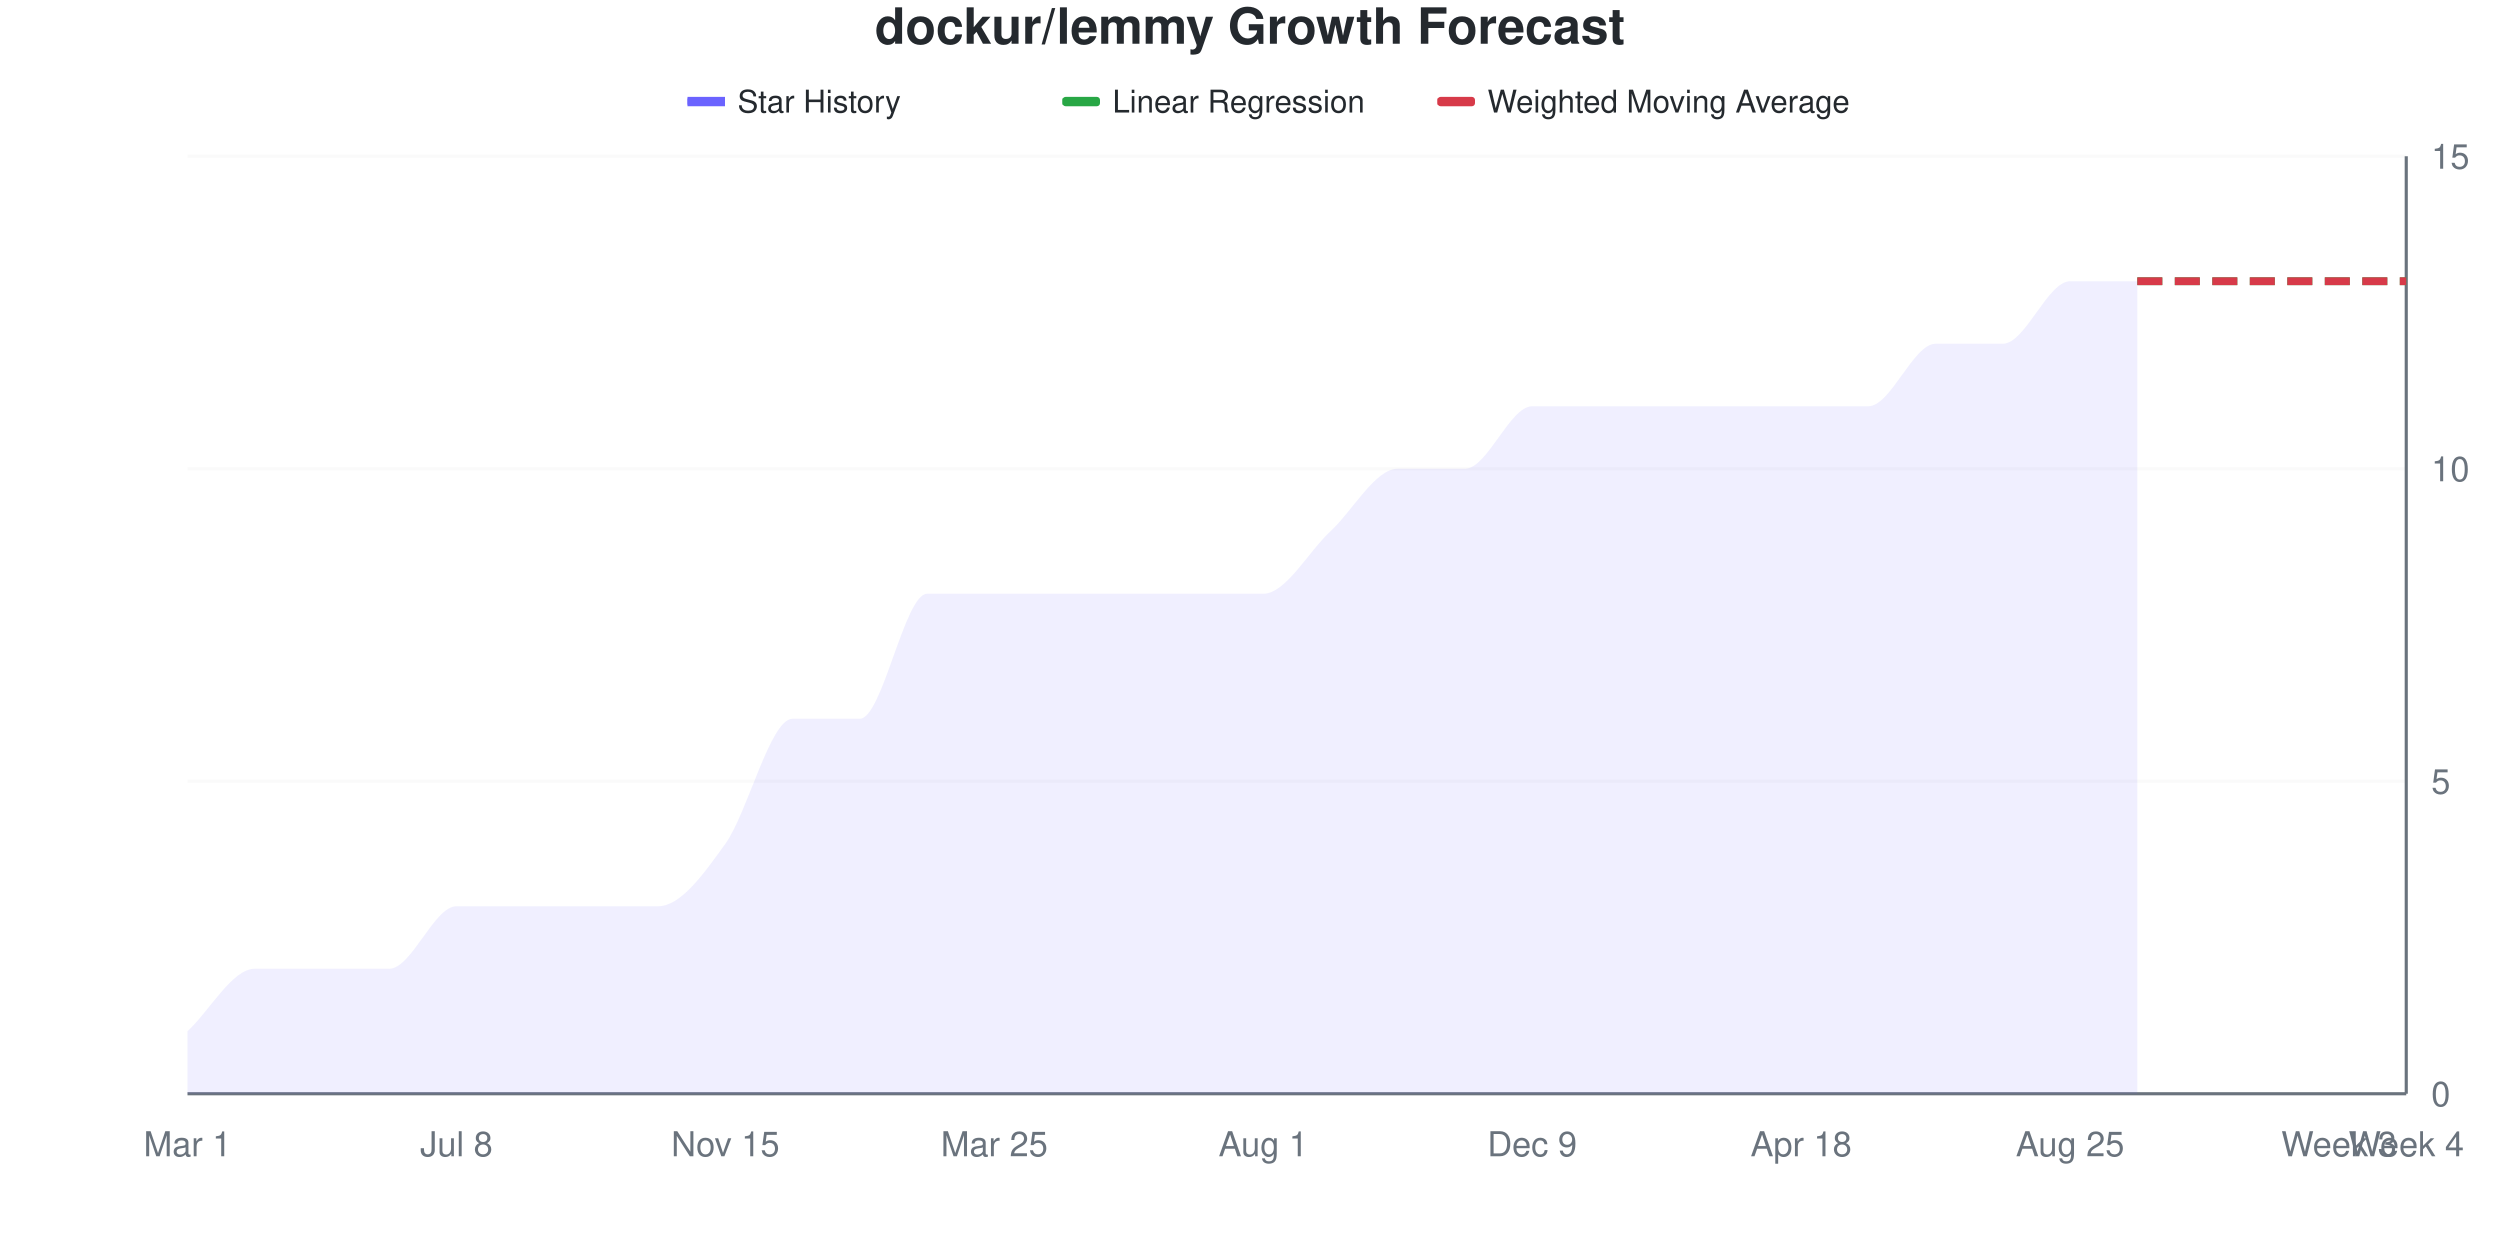
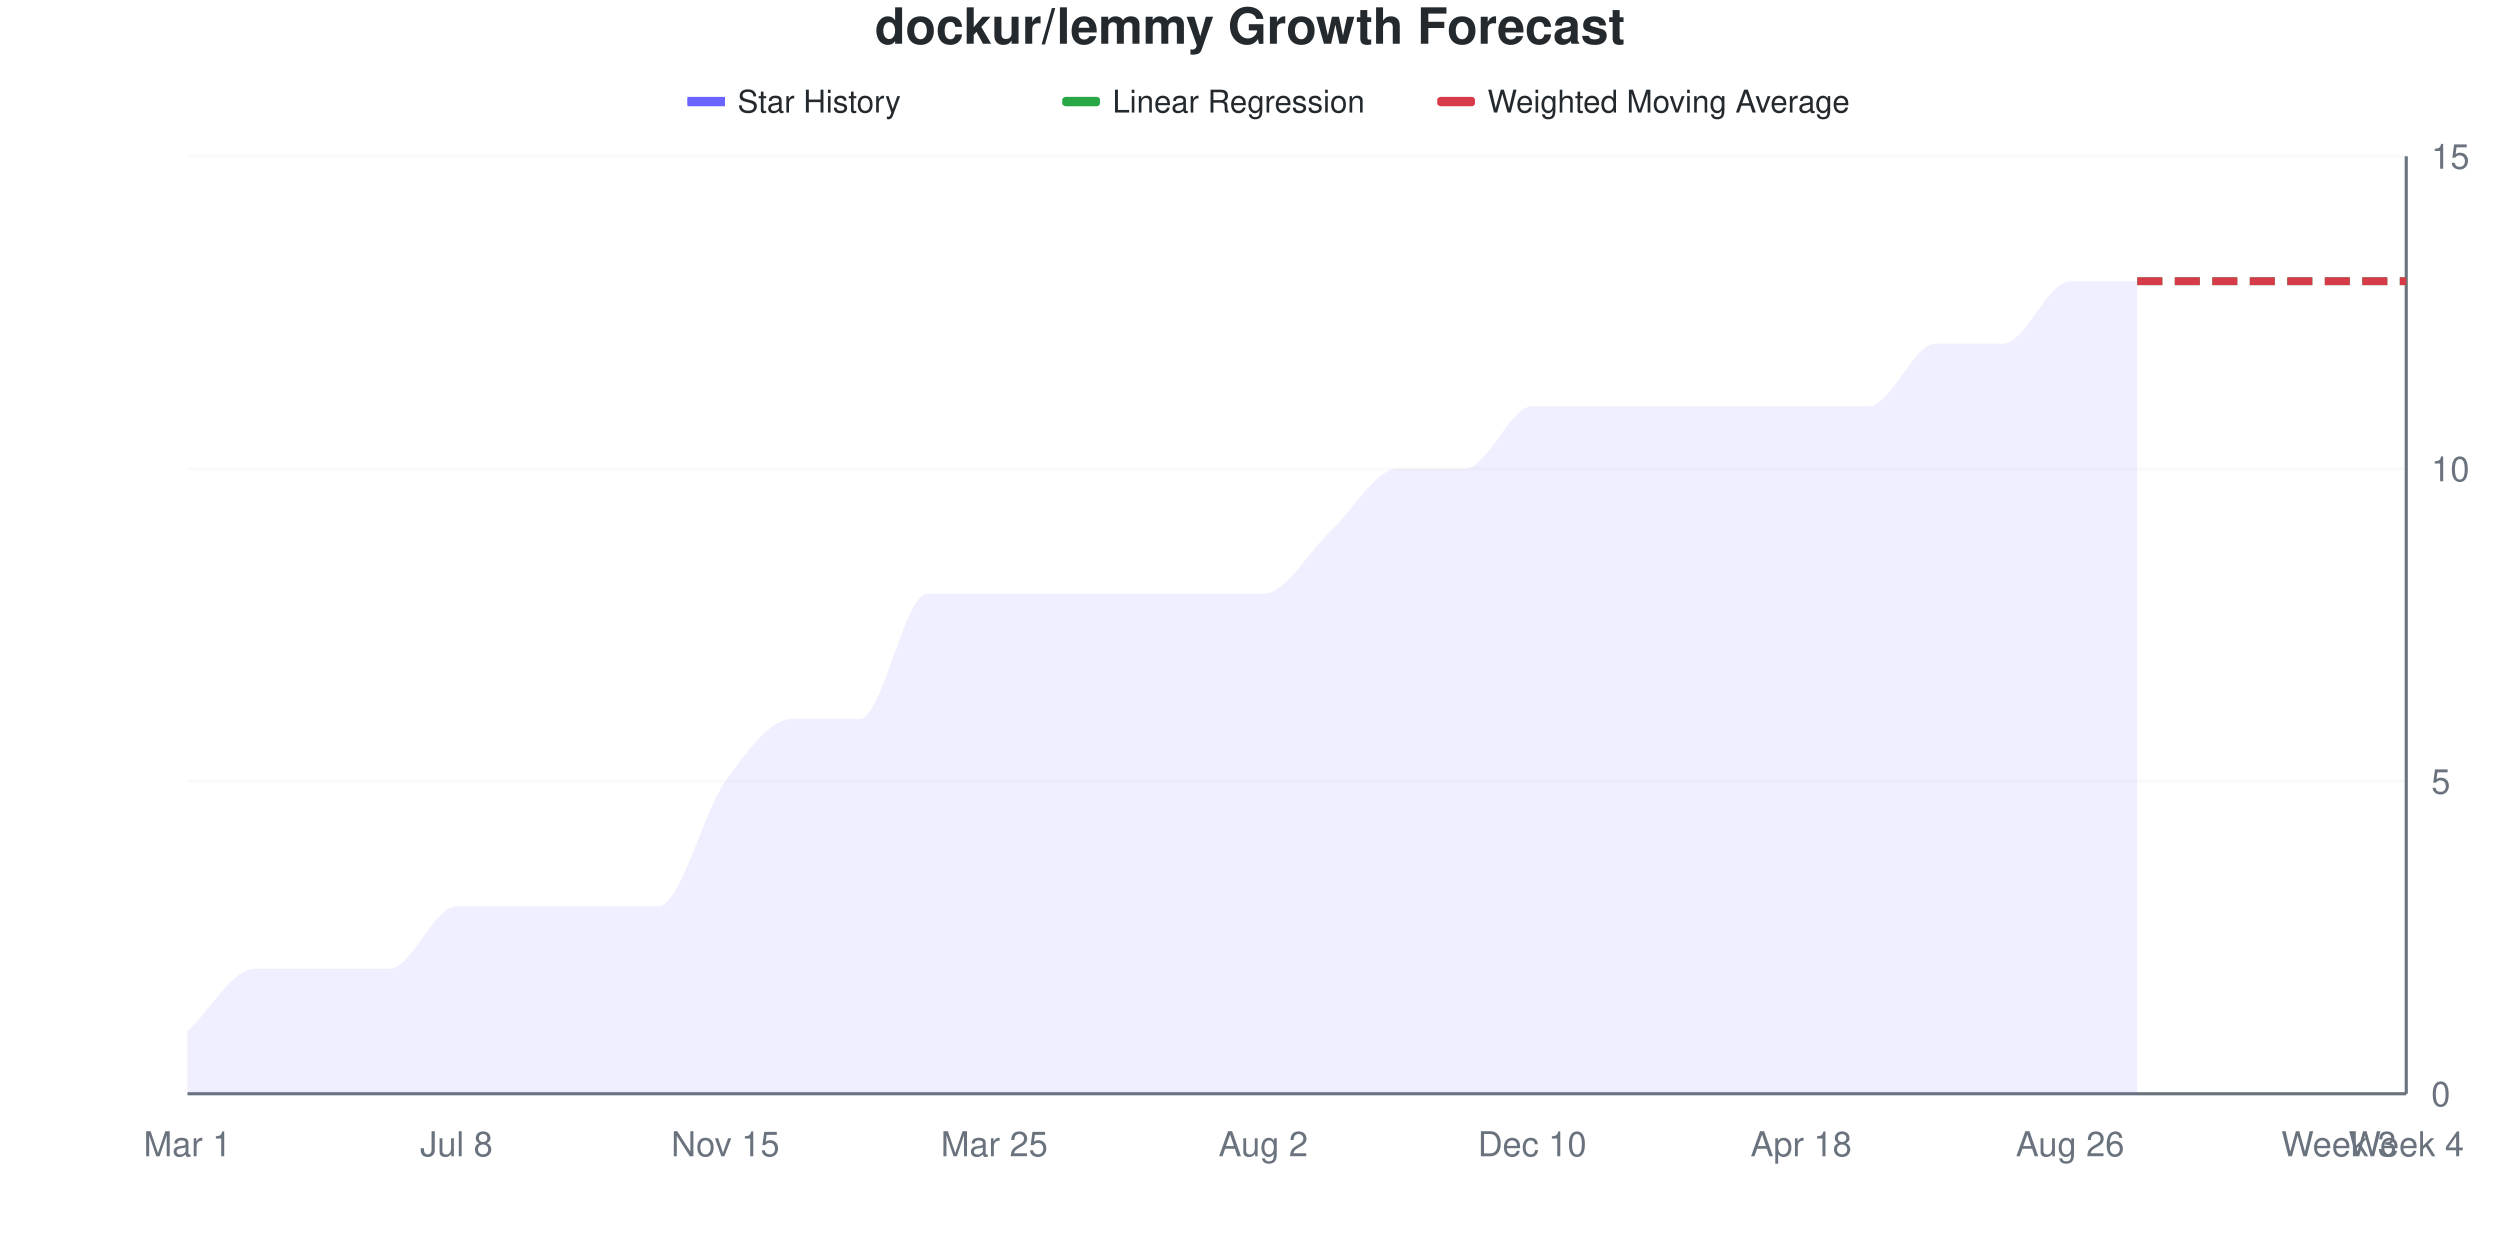
<svg xmlns="http://www.w3.org/2000/svg" viewBox="0 0 800 400" width="800" height="400">
  <style>
    @keyframes drawLine {
      to { stroke-dashoffset: 0; }
    }
    @keyframes fadeInPoint {
      from { opacity: 0; }
      to { opacity: 1; }
    }
    .data-line-0 {
      stroke-dasharray: 1132;
      stroke-dashoffset: 1132;
      animation: drawLine 2s ease-out forwards;
    }
    .data-point {
      opacity: 0;
      animation: fadeInPoint 0.5s ease-out forwards;
    }
    .chart-bg { fill: #fff; }
    .chart-text { fill: #24292e; }
    .chart-muted { fill: #6a737d; }
    .chart-grid { stroke: #eee; }
    .chart-axis { stroke: #6a737d; }
    @media (prefers-color-scheme: dark) {
      .chart-bg { fill: #0d1117; }
      .chart-text { fill: #e6edf3; }
      .chart-muted { fill: #8b949e; }
      .chart-grid { stroke: #21262d; }
      .chart-axis { stroke: #8b949e; }
    }
  </style>
  <rect width="800" height="400" class="chart-bg" />
  <text x="400" y="14" text-anchor="middle" class="chart-text" font-size="16" font-weight="bold" font-family="-apple-system, BlinkMacSystemFont, 'Segoe UI', Helvetica, Arial, sans-serif">dockur/lemmy Growth Forecast</text>
  <g class="legend">
    <rect x="220" y="31" width="12" height="3" fill="#6b63ff" />
    <line x1="220" y1="32.5" x2="232" y2="32.5" stroke="#6b63ff" stroke-width="2" />
    <text x="236" y="36" class="chart-text" font-size="10" font-family="-apple-system, BlinkMacSystemFont, 'Segoe UI', Helvetica, Arial, sans-serif">Star History</text>
    <rect x="340" y="31" width="12" height="3" fill="#28a745" rx="1" />
    <line x1="340" y1="32.5" x2="352" y2="32.5" stroke="#28a745" stroke-width="2" stroke-dasharray="4,2" />
    <text x="356" y="36" class="chart-text" font-size="10" font-family="-apple-system, BlinkMacSystemFont, 'Segoe UI', Helvetica, Arial, sans-serif">Linear Regression</text>
    <rect x="460" y="31" width="12" height="3" fill="#d73a49" rx="1" />
    <line x1="460" y1="32.5" x2="472" y2="32.5" stroke="#d73a49" stroke-width="2" stroke-dasharray="4,2" />
    <text x="476" y="36" class="chart-text" font-size="10" font-family="-apple-system, BlinkMacSystemFont, 'Segoe UI', Helvetica, Arial, sans-serif">Weighted Moving Average</text>
  </g>
  <g class="grid">
    <line x1="60" y1="350" x2="770" y2="350" class="chart-grid" stroke-opacity="0.3" />
    <text x="778" y="354" text-anchor="start" class="chart-muted" font-size="11" font-family="-apple-system, BlinkMacSystemFont, 'Segoe UI', Helvetica, Arial, sans-serif">0</text>
    <line x1="60" y1="250" x2="770" y2="250" class="chart-grid" stroke-opacity="0.3" />
    <text x="778" y="254" text-anchor="start" class="chart-muted" font-size="11" font-family="-apple-system, BlinkMacSystemFont, 'Segoe UI', Helvetica, Arial, sans-serif">5</text>
    <line x1="60" y1="150" x2="770" y2="150" class="chart-grid" stroke-opacity="0.3" />
    <text x="778" y="154" text-anchor="start" class="chart-muted" font-size="11" font-family="-apple-system, BlinkMacSystemFont, 'Segoe UI', Helvetica, Arial, sans-serif">10</text>
    <line x1="60" y1="50" x2="770" y2="50" class="chart-grid" stroke-opacity="0.3" />
    <text x="778" y="54" text-anchor="start" class="chart-muted" font-size="11" font-family="-apple-system, BlinkMacSystemFont, 'Segoe UI', Helvetica, Arial, sans-serif">15</text>
  </g>
  <g class="milestones">
    
  </g>
  <g class="x-axis">
    <text x="60" y="370" text-anchor="middle" class="chart-muted" font-size="11" font-family="-apple-system, BlinkMacSystemFont, 'Segoe UI', Helvetica, Arial, sans-serif">Mar 1</text>
    <text x="146.061" y="370" text-anchor="middle" class="chart-muted" font-size="11" font-family="-apple-system, BlinkMacSystemFont, 'Segoe UI', Helvetica, Arial, sans-serif">Jul 8</text>
    <text x="232.121" y="370" text-anchor="middle" class="chart-muted" font-size="11" font-family="-apple-system, BlinkMacSystemFont, 'Segoe UI', Helvetica, Arial, sans-serif">Nov 15</text>
    <text x="318.182" y="370" text-anchor="middle" class="chart-muted" font-size="11" font-family="-apple-system, BlinkMacSystemFont, 'Segoe UI', Helvetica, Arial, sans-serif">Mar 25</text>
-     <text x="404.242" y="370" text-anchor="middle" class="chart-muted" font-size="11" font-family="-apple-system, BlinkMacSystemFont, 'Segoe UI', Helvetica, Arial, sans-serif">Aug 1</text>
-     <text x="490.303" y="370" text-anchor="middle" class="chart-muted" font-size="11" font-family="-apple-system, BlinkMacSystemFont, 'Segoe UI', Helvetica, Arial, sans-serif">Dec 9</text>
+     <text x="404.242" y="370" text-anchor="middle" class="chart-muted" font-size="11" font-family="-apple-system, BlinkMacSystemFont, 'Segoe UI', Helvetica, Arial, sans-serif">Aug 2</text>
+     <text x="490.303" y="370" text-anchor="middle" class="chart-muted" font-size="11" font-family="-apple-system, BlinkMacSystemFont, 'Segoe UI', Helvetica, Arial, sans-serif">Dec 10</text>
    <text x="576.364" y="370" text-anchor="middle" class="chart-muted" font-size="11" font-family="-apple-system, BlinkMacSystemFont, 'Segoe UI', Helvetica, Arial, sans-serif">Apr 18</text>
-     <text x="662.424" y="370" text-anchor="middle" class="chart-muted" font-size="11" font-family="-apple-system, BlinkMacSystemFont, 'Segoe UI', Helvetica, Arial, sans-serif">Aug 25</text>
+     <text x="662.424" y="370" text-anchor="middle" class="chart-muted" font-size="11" font-family="-apple-system, BlinkMacSystemFont, 'Segoe UI', Helvetica, Arial, sans-serif">Aug 26</text>
    <text x="748.485" y="370" text-anchor="middle" class="chart-muted" font-size="11" font-family="-apple-system, BlinkMacSystemFont, 'Segoe UI', Helvetica, Arial, sans-serif">Week 3</text>
    <text x="770" y="370" text-anchor="middle" class="chart-muted" font-size="11" font-family="-apple-system, BlinkMacSystemFont, 'Segoe UI', Helvetica, Arial, sans-serif">Week 4</text>
  </g>
  <line x1="770" y1="50" x2="770" y2="350" class="chart-axis" stroke-width="1" />
  <line x1="60" y1="350" x2="770" y2="350" class="chart-axis" stroke-width="1" />
-   <path d="M60,350 L60,330 C67.172,323.333 74.343,310 81.515,310 C88.687,310 95.859,310 103.03,310 C110.202,310 117.374,310 124.545,310 C131.717,310 138.889,290 146.061,290 C153.232,290 160.404,290 167.576,290 C174.747,290 181.919,290 189.091,290 C196.263,290 203.434,290 210.606,290 C217.778,290 224.949,280 232.121,270 C239.293,260 246.465,230 253.636,230 C260.808,230 267.98,230 275.152,230 C282.323,230 289.495,190 296.667,190 C303.838,190 311.01,190 318.182,190 C325.354,190 332.525,190 339.697,190 C346.869,190 354.04,190 361.212,190 C368.384,190 375.556,190 382.727,190 C389.899,190 397.071,190 404.242,190 C411.414,190 418.586,176.667 425.758,170 C432.929,163.333 440.101,150 447.273,150 C454.444,150 461.616,150 468.788,150 C475.96,150 483.131,130 490.303,130 C497.475,130 504.646,130 511.818,130 C518.99,130 526.162,130 533.333,130 C540.505,130 547.677,130 554.848,130 C562.02,130 569.192,130 576.364,130 C583.535,130 590.707,130 597.879,130 C605.051,130 612.222,110 619.394,110 C626.566,110 633.737,110 640.909,110 C648.081,110 655.253,90 662.424,90 C669.596,90 676.768,90 683.939,90 L683.939,350 L60,350 Z" fill="#6b63ff" fill-opacity="0.1" />
-   <path d="M60,350 L60,330 C67.172,323.333 74.343,310 81.515,310 C88.687,310 95.859,310 103.03,310 C110.202,310 117.374,310 124.545,310 C131.717,310 138.889,290 146.061,290 C153.232,290 160.404,290 167.576,290 C174.747,290 181.919,290 189.091,290 C196.263,290 203.434,290 210.606,290 C217.778,290 224.949,280 232.121,270 C239.293,260 246.465,230 253.636,230 C260.808,230 267.98,230 275.152,230 C282.323,230 289.495,190 296.667,190 C303.838,190 311.01,190 318.182,190 C325.354,190 332.525,190 339.697,190 C346.869,190 354.04,190 361.212,190 C368.384,190 375.556,190 382.727,190 C389.899,190 397.071,190 404.242,190 C411.414,190 418.586,176.667 425.758,170 C432.929,163.333 440.101,150 447.273,150 C454.444,150 461.616,150 468.788,150 C475.96,150 483.131,130 490.303,130 C497.475,130 504.646,130 511.818,130 C518.99,130 526.162,130 533.333,130 C540.505,130 547.677,130 554.848,130 C562.02,130 569.192,130 576.364,130 C583.535,130 590.707,130 597.879,130 C605.051,130 612.222,110 619.394,110 C626.566,110 633.737,110 640.909,110 C648.081,110 655.253,90 662.424,90 C669.596,90 676.768,90 683.939,90" fill="none" stroke="#6b63ff" stroke-width="2.5" class="data-line-0" />
+   <path d="M60,350 L60,330 C67.172,323.333 74.343,310 81.515,310 C88.687,310 95.859,310 103.03,310 C110.202,310 117.374,310 124.545,310 C131.717,310 138.889,290 146.061,290 C153.232,290 160.404,290 167.576,290 C174.747,290 181.919,290 189.091,290 C196.263,290 203.434,290 210.606,290 C217.778,290 224.949,260 232.121,250 C239.293,240 246.465,230 253.636,230 C260.808,230 267.98,230 275.152,230 C282.323,230 289.495,190 296.667,190 C303.838,190 311.01,190 318.182,190 C325.354,190 332.525,190 339.697,190 C346.869,190 354.04,190 361.212,190 C368.384,190 375.556,190 382.727,190 C389.899,190 397.071,190 404.242,190 C411.414,190 418.586,176.667 425.758,170 C432.929,163.333 440.101,150 447.273,150 C454.444,150 461.616,150 468.788,150 C475.96,150 483.131,130 490.303,130 C497.475,130 504.646,130 511.818,130 C518.99,130 526.162,130 533.333,130 C540.505,130 547.677,130 554.848,130 C562.02,130 569.192,130 576.364,130 C583.535,130 590.707,130 597.879,130 C605.051,130 612.222,110 619.394,110 C626.566,110 633.737,110 640.909,110 C648.081,110 655.253,90 662.424,90 C669.596,90 676.768,90 683.939,90 L683.939,350 L60,350 Z" fill="#6b63ff" fill-opacity="0.1" />
+   <path d="M60,350 L60,330 C67.172,323.333 74.343,310 81.515,310 C88.687,310 95.859,310 103.03,310 C110.202,310 117.374,310 124.545,310 C131.717,310 138.889,290 146.061,290 C153.232,290 160.404,290 167.576,290 C174.747,290 181.919,290 189.091,290 C196.263,290 203.434,290 210.606,290 C217.778,290 224.949,260 232.121,250 C239.293,240 246.465,230 253.636,230 C260.808,230 267.98,230 275.152,230 C282.323,230 289.495,190 296.667,190 C303.838,190 311.01,190 318.182,190 C325.354,190 332.525,190 339.697,190 C346.869,190 354.04,190 361.212,190 C368.384,190 375.556,190 382.727,190 C389.899,190 397.071,190 404.242,190 C411.414,190 418.586,176.667 425.758,170 C432.929,163.333 440.101,150 447.273,150 C454.444,150 461.616,150 468.788,150 C475.96,150 483.131,130 490.303,130 C497.475,130 504.646,130 511.818,130 C518.99,130 526.162,130 533.333,130 C540.505,130 547.677,130 554.848,130 C562.02,130 569.192,130 576.364,130 C583.535,130 590.707,130 597.879,130 C605.051,130 612.222,110 619.394,110 C626.566,110 633.737,110 640.909,110 C648.081,110 655.253,90 662.424,90 C669.596,90 676.768,90 683.939,90" fill="none" stroke="#6b63ff" stroke-width="2.5" class="data-line-0" />
  <path d="M683.939,90 C691.111,90 698.283,90 705.455,90 C712.626,90 719.798,90 726.97,90 C734.141,90 741.313,90 748.485,90 C755.657,90 762.828,90 770,90" fill="none" stroke="#28a745" stroke-width="2.5" stroke-dasharray="8,4" />
  <path d="M683.939,90 C691.111,90 698.283,90 705.455,90 C712.626,90 719.798,90 726.97,90 C734.141,90 741.313,90 748.485,90 C755.657,90 762.828,90 770,90" fill="none" stroke="#d73a49" stroke-width="2.5" stroke-dasharray="8,4" />
  <g class="points">
    <circle cx="60" cy="330" r="4" fill="#6b63ff" class="data-point" style="animation-delay: 1.50s" />
    <circle cx="81.515" cy="310" r="4" fill="#6b63ff" class="data-point" style="animation-delay: 1.55s" />
    <circle cx="103.03" cy="310" r="4" fill="#6b63ff" class="data-point" style="animation-delay: 1.60s" />
    <circle cx="124.545" cy="310" r="4" fill="#6b63ff" class="data-point" style="animation-delay: 1.65s" />
    <circle cx="146.061" cy="290" r="4" fill="#6b63ff" class="data-point" style="animation-delay: 1.70s" />
    <circle cx="167.576" cy="290" r="4" fill="#6b63ff" class="data-point" style="animation-delay: 1.75s" />
    <circle cx="189.091" cy="290" r="4" fill="#6b63ff" class="data-point" style="animation-delay: 1.80s" />
    <circle cx="210.606" cy="290" r="4" fill="#6b63ff" class="data-point" style="animation-delay: 1.85s" />
-     <circle cx="232.121" cy="270" r="4" fill="#6b63ff" class="data-point" style="animation-delay: 1.90s" />
+     <circle cx="232.121" cy="250" r="4" fill="#6b63ff" class="data-point" style="animation-delay: 1.90s" />
    <circle cx="253.636" cy="230" r="4" fill="#6b63ff" class="data-point" style="animation-delay: 1.95s" />
    <circle cx="275.152" cy="230" r="4" fill="#6b63ff" class="data-point" style="animation-delay: 2.00s" />
    <circle cx="296.667" cy="190" r="4" fill="#6b63ff" class="data-point" style="animation-delay: 2.05s" />
    <circle cx="318.182" cy="190" r="4" fill="#6b63ff" class="data-point" style="animation-delay: 2.10s" />
    <circle cx="339.697" cy="190" r="4" fill="#6b63ff" class="data-point" style="animation-delay: 2.15s" />
    <circle cx="361.212" cy="190" r="4" fill="#6b63ff" class="data-point" style="animation-delay: 2.20s" />
    <circle cx="382.727" cy="190" r="4" fill="#6b63ff" class="data-point" style="animation-delay: 2.25s" />
    <circle cx="404.242" cy="190" r="4" fill="#6b63ff" class="data-point" style="animation-delay: 2.30s" />
    <circle cx="425.758" cy="170" r="4" fill="#6b63ff" class="data-point" style="animation-delay: 2.35s" />
    <circle cx="447.273" cy="150" r="4" fill="#6b63ff" class="data-point" style="animation-delay: 2.40s" />
    <circle cx="468.788" cy="150" r="4" fill="#6b63ff" class="data-point" style="animation-delay: 2.45s" />
    <circle cx="490.303" cy="130" r="4" fill="#6b63ff" class="data-point" style="animation-delay: 2.50s" />
    <circle cx="511.818" cy="130" r="4" fill="#6b63ff" class="data-point" style="animation-delay: 2.55s" />
    <circle cx="533.333" cy="130" r="4" fill="#6b63ff" class="data-point" style="animation-delay: 2.60s" />
    <circle cx="554.848" cy="130" r="4" fill="#6b63ff" class="data-point" style="animation-delay: 2.65s" />
    <circle cx="576.364" cy="130" r="4" fill="#6b63ff" class="data-point" style="animation-delay: 2.70s" />
    <circle cx="597.879" cy="130" r="4" fill="#6b63ff" class="data-point" style="animation-delay: 2.75s" />
    <circle cx="619.394" cy="110" r="4" fill="#6b63ff" class="data-point" style="animation-delay: 2.80s" />
    <circle cx="640.909" cy="110" r="4" fill="#6b63ff" class="data-point" style="animation-delay: 2.85s" />
    <circle cx="662.424" cy="90" r="4" fill="#6b63ff" class="data-point" style="animation-delay: 2.90s" />
    <circle cx="683.939" cy="90" r="4" fill="#6b63ff" class="data-point" style="animation-delay: 2.95s" />
  </g>
</svg>
